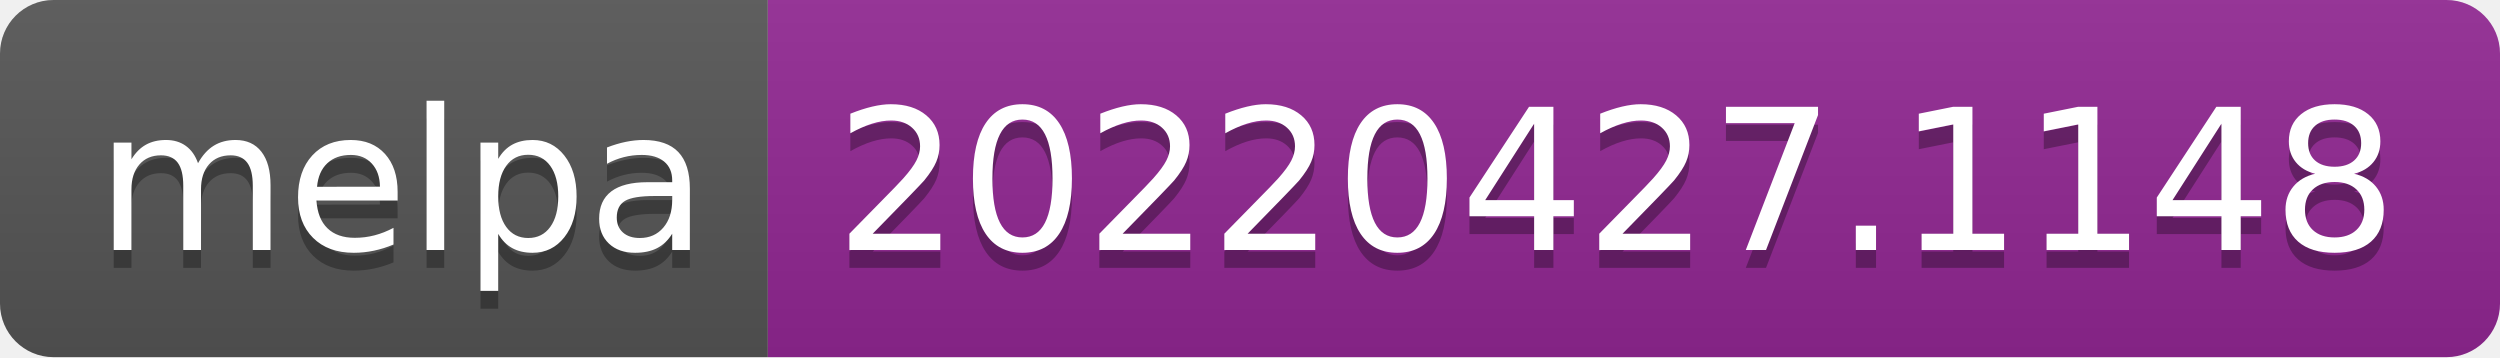
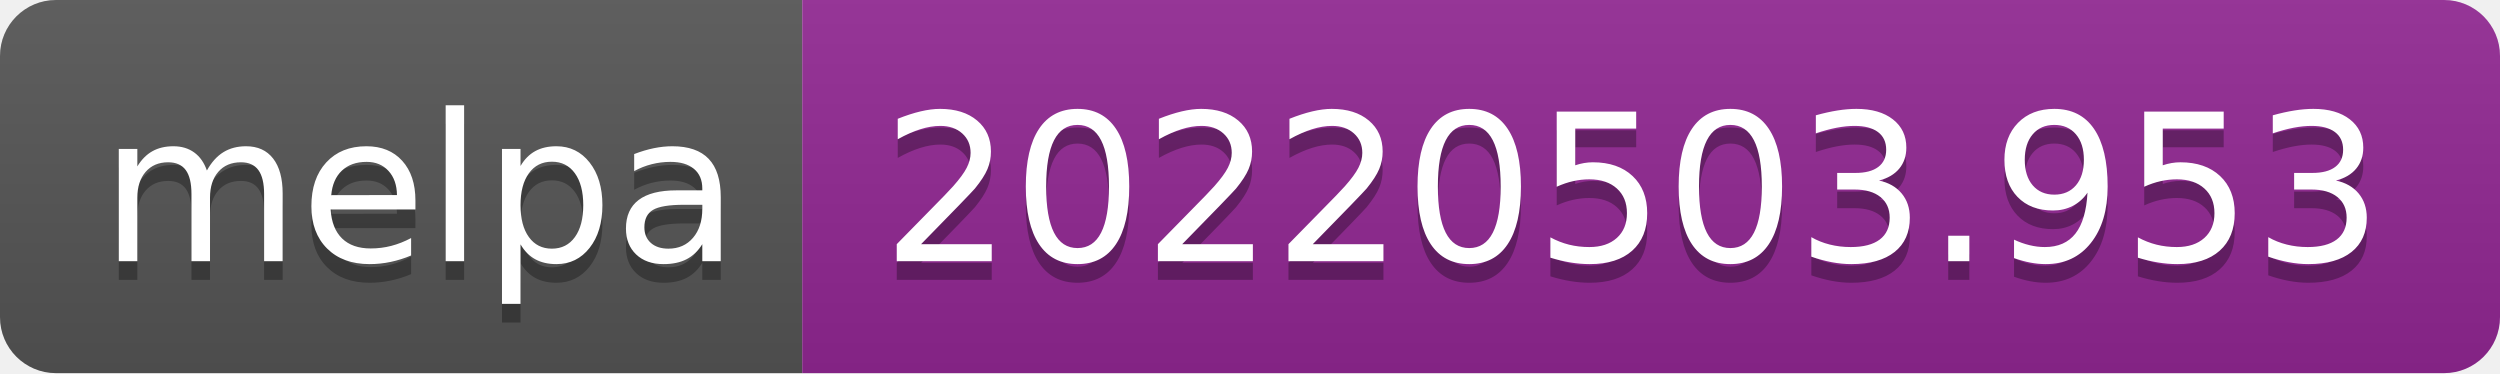
- <svg xmlns="http://www.w3.org/2000/svg" width="140" height="20" role="img" aria-label="melpa: 20220427.1148">
+ <svg xmlns="http://www.w3.org/2000/svg" width="134" height="20" role="img" aria-label="melpa: 20220503.953">
  <linearGradient id="s" x2="0" y2="100%">
    <stop offset="0" stop-color="#bbb" stop-opacity=".1" />
    <stop offset="1" stop-opacity=".1" />
  </linearGradient>
  <clipPath id="r">
-     <rect width="140" height="20" rx="3" fill="#fff" />
+     <rect width="134" height="20" rx="3" fill="#fff" />
  </clipPath>
  <g clip-path="url(#r)">
    <rect width="43" height="20" fill="#555" />
-     <rect x="43" width="97" height="20" fill="#922793" />
-     <rect width="140" height="20" fill="url(#s)" />
+     <rect x="43" width="91" height="20" fill="#922793" />
+     <rect width="134" height="20" fill="url(#s)" />
  </g>
  <g fill="#fff" text-anchor="middle" font-family="Verdana,Geneva,DejaVu Sans,sans-serif" text-rendering="geometricPrecision" font-size="110">
    <text aria-hidden="true" x="225" y="150" fill="#010101" fill-opacity=".3" transform="scale(.1)" textLength="330">melpa</text>
    <text x="225" y="140" transform="scale(.1)" fill="#fff" textLength="330">melpa</text>
-     <text aria-hidden="true" x="905" y="150" fill="#010101" fill-opacity=".3" transform="scale(.1)" textLength="870">20220427.1148</text>
-     <text x="905" y="140" transform="scale(.1)" fill="#fff" textLength="870">20220427.1148</text>
+     <text aria-hidden="true" x="875" y="150" fill="#010101" fill-opacity=".3" transform="scale(.1)" textLength="810">20220503.953</text>
+     <text x="875" y="140" transform="scale(.1)" fill="#fff" textLength="810">20220503.953</text>
  </g>
</svg>
